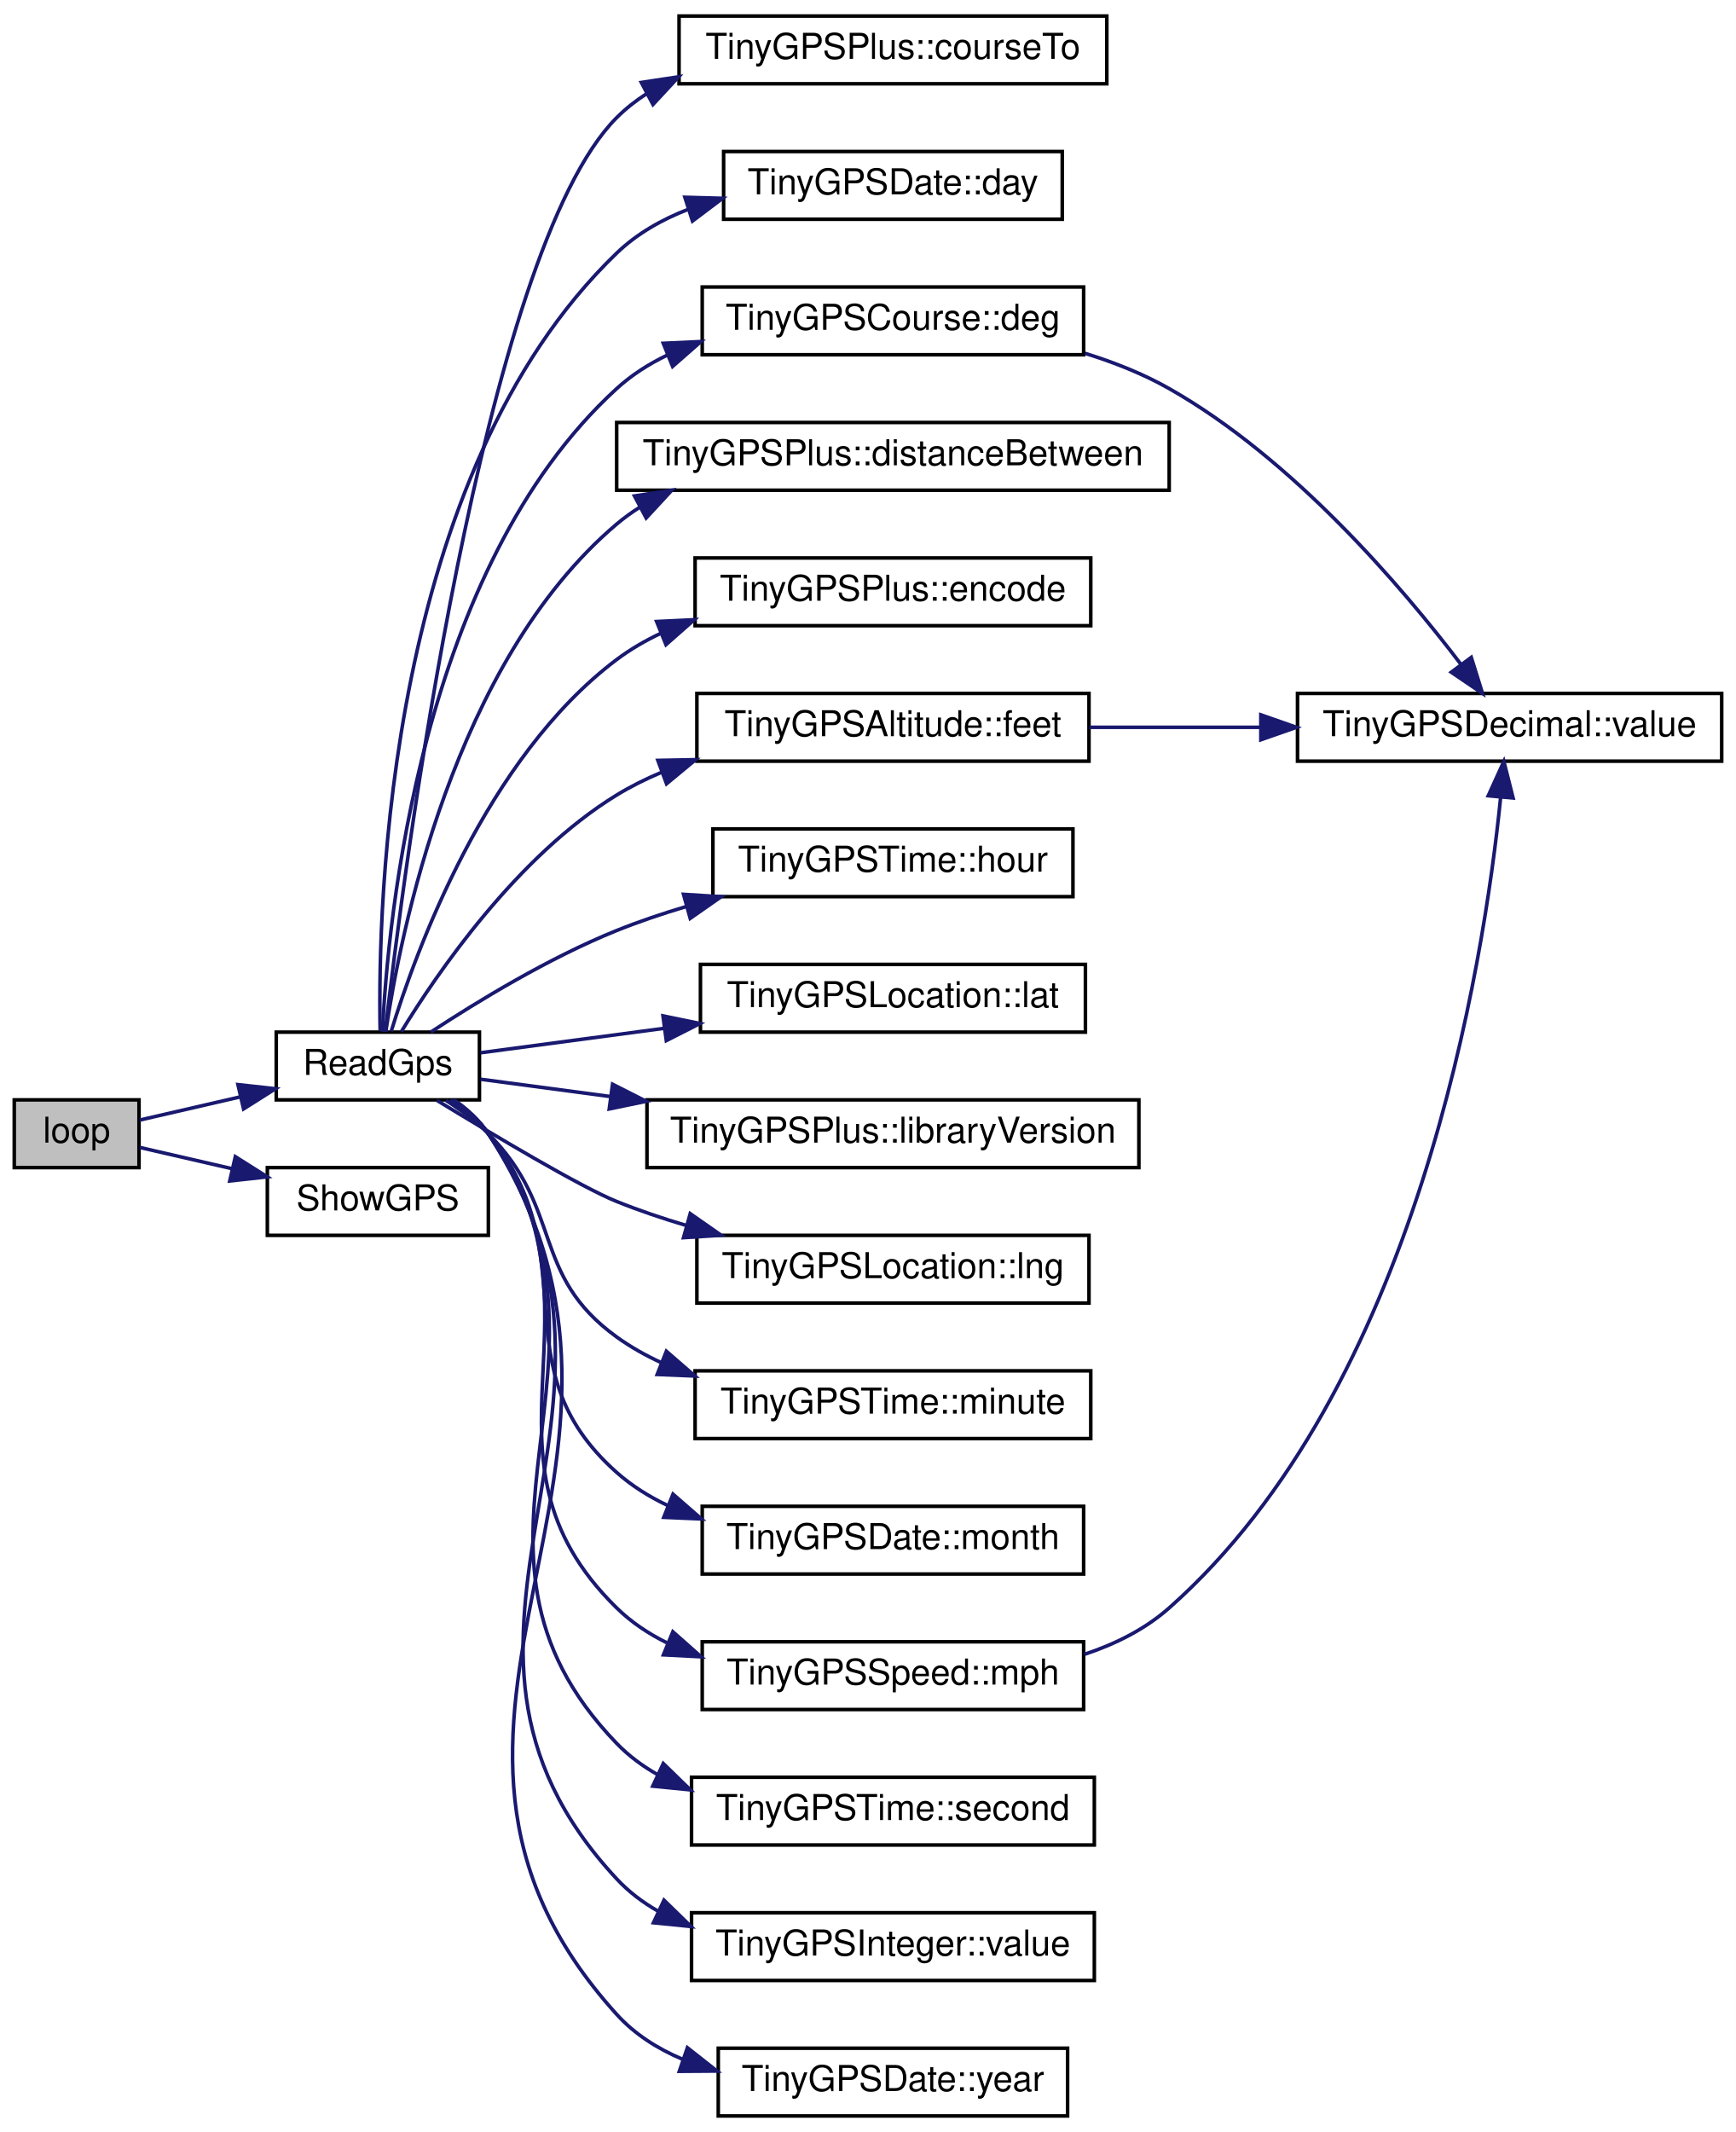
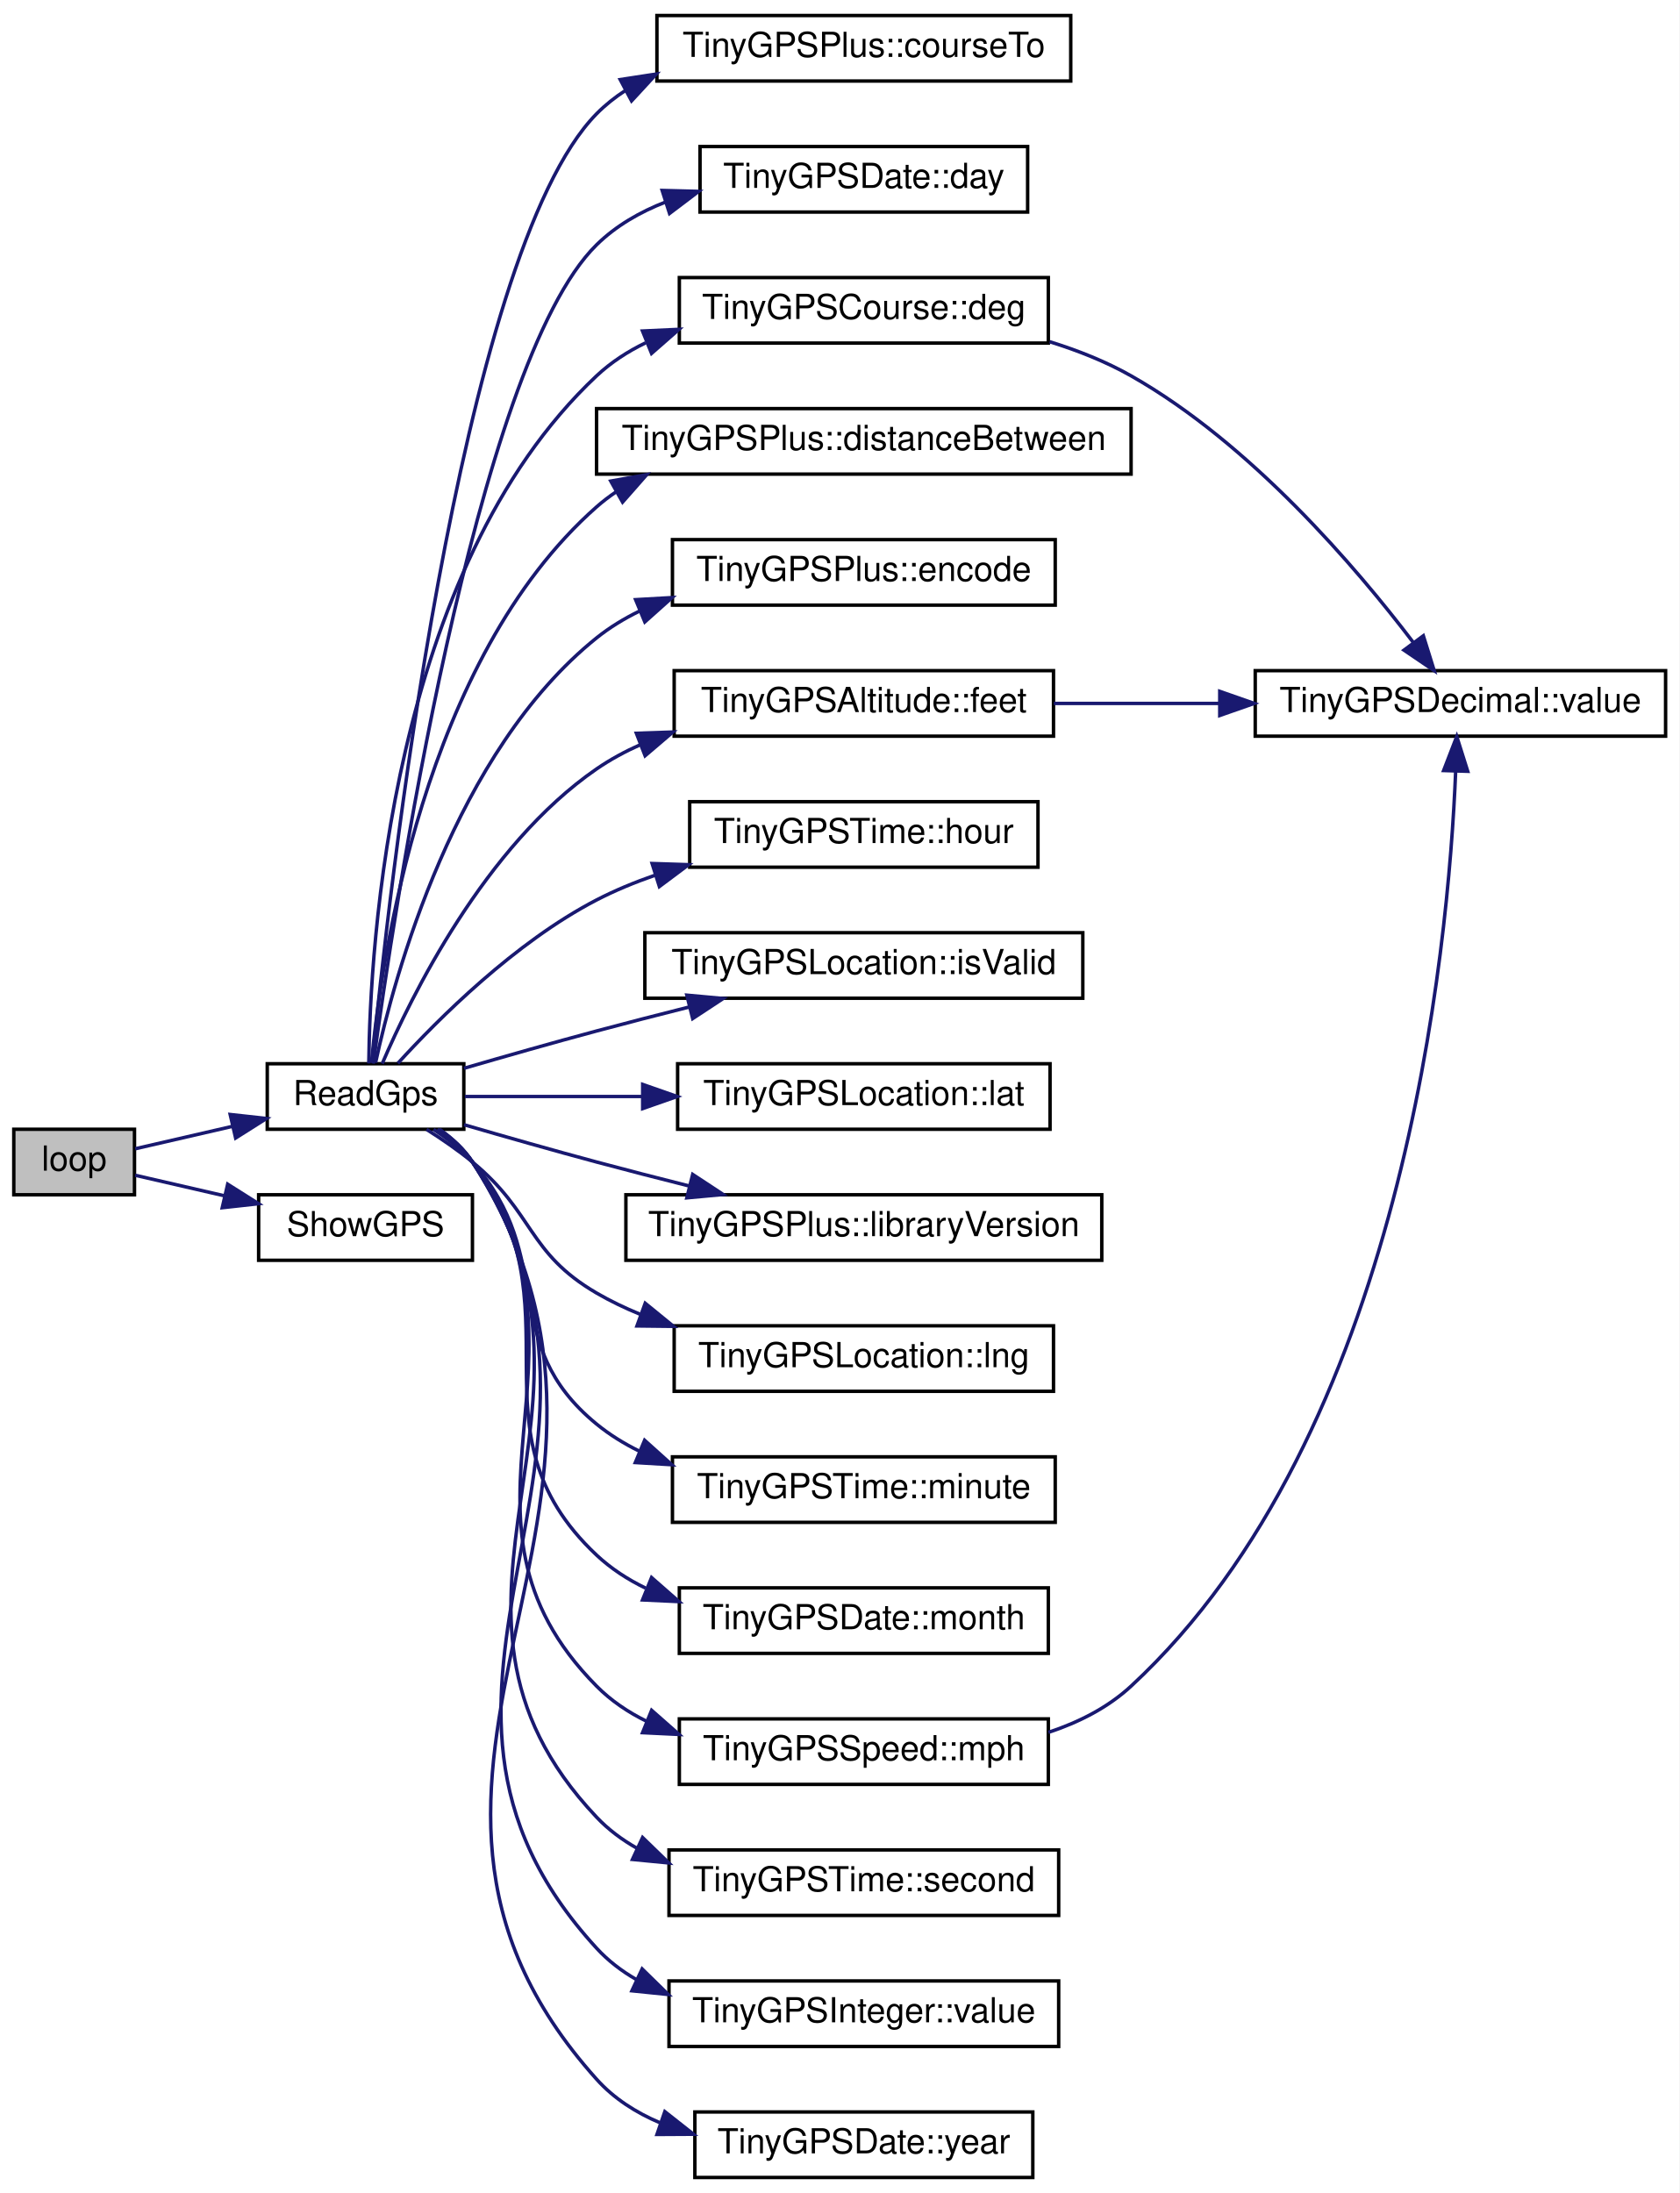
- <svg xmlns="http://www.w3.org/2000/svg" xmlns:xlink="http://www.w3.org/1999/xlink" width="487pt" height="598pt" viewBox="0.00 0.00 487.00 598.00">
-   <g id="graph0" class="graph" transform="scale(1 1) rotate(0) translate(4 594)">
-     <polygon fill="white" stroke="transparent" points="-4,4 -4,-594 483,-594 483,4 -4,4" />
+ <svg xmlns="http://www.w3.org/2000/svg" xmlns:xlink="http://www.w3.org/1999/xlink" width="487pt" height="636pt" viewBox="0.00 0.00 487.00 636.00">
+   <g id="graph0" class="graph" transform="scale(1 1) rotate(0) translate(4 632)">
+     <polygon fill="white" stroke="transparent" points="-4,4 -4,-632 483,-632 483,4 -4,4" />
    <g id="node1" class="node">
      <g id="a_node1">
        <a xlink:title=" ">
-           <polygon fill="#bfbfbf" stroke="black" points="0,-266.5 0,-285.5 35,-285.5 35,-266.5 0,-266.5" />
-           <text text-anchor="middle" x="17.5" y="-273.5" font-family="Helvetica,sans-Serif" font-size="10.00">loop</text>
+           <polygon fill="#bfbfbf" stroke="black" points="0,-285.5 0,-304.5 35,-304.5 35,-285.5 0,-285.5" />
+           <text text-anchor="middle" x="17.5" y="-292.5" font-family="Helvetica,sans-Serif" font-size="10.00">loop</text>
        </a>
      </g>
    </g>
    <g id="node2" class="node">
      <g id="a_node2">
-         <a xlink:href="_sensor_hub_2src_2main_8cpp.html#adf4ab5f33d1ca1e1dd96454622f105d7" target="_top" xlink:title=" ">
-           <polygon fill="white" stroke="black" points="73.5,-285.5 73.5,-304.5 130.5,-304.5 130.5,-285.5 73.5,-285.5" />
-           <text text-anchor="middle" x="102" y="-292.5" font-family="Helvetica,sans-Serif" font-size="10.00">ReadGps</text>
+         <a xlink:href="_sensor_hub_l_c_2src_2main_8cpp.html#adf4ab5f33d1ca1e1dd96454622f105d7" target="_top" xlink:title=" ">
+           <polygon fill="white" stroke="black" points="73.5,-304.5 73.5,-323.5 130.5,-323.5 130.5,-304.5 73.5,-304.5" />
+           <text text-anchor="middle" x="102" y="-311.5" font-family="Helvetica,sans-Serif" font-size="10.00">ReadGps</text>
        </a>
      </g>
    </g>
    <g id="edge1" class="edge">
-       <path fill="none" stroke="midnightblue" d="M35.2,-279.84C43.3,-281.71 53.4,-284.04 63.23,-286.3" />
-       <polygon fill="midnightblue" stroke="midnightblue" points="62.75,-289.78 73.28,-288.62 64.33,-282.96 62.75,-289.78" />
-     </g>
-     <g id="node20" class="node">
-       <g id="a_node20">
-         <a xlink:href="_sensor_hub_2src_2main_8cpp.html#a6dfb0fe1b733dfc8e9d989a321596850" target="_top" xlink:title=" ">
-           <polygon fill="white" stroke="black" points="71,-247.5 71,-266.5 133,-266.5 133,-247.5 71,-247.5" />
-           <text text-anchor="middle" x="102" y="-254.5" font-family="Helvetica,sans-Serif" font-size="10.00">ShowGPS</text>
-         </a>
-       </g>
-     </g>
-     <g id="edge21" class="edge">
-       <path fill="none" stroke="midnightblue" d="M35.2,-272.16C42.73,-270.42 51.99,-268.29 61.16,-266.18" />
-       <polygon fill="midnightblue" stroke="midnightblue" points="62.02,-269.57 70.98,-263.91 60.45,-262.75 62.02,-269.57" />
+       <path fill="none" stroke="midnightblue" d="M35.2,-298.84C43.3,-300.71 53.4,-303.04 63.23,-305.3" />
+       <polygon fill="midnightblue" stroke="midnightblue" points="62.75,-308.78 73.28,-307.62 64.33,-301.96 62.75,-308.78" />
+     </g>
+     <g id="node21" class="node">
+       <g id="a_node21">
+         <a xlink:href="_sensor_hub_l_c_2src_2main_8cpp.html#a6dfb0fe1b733dfc8e9d989a321596850" target="_top" xlink:title=" ">
+           <polygon fill="white" stroke="black" points="71,-266.5 71,-285.5 133,-285.5 133,-266.5 71,-266.5" />
+           <text text-anchor="middle" x="102" y="-273.5" font-family="Helvetica,sans-Serif" font-size="10.00">ShowGPS</text>
+         </a>
+       </g>
+     </g>
+     <g id="edge22" class="edge">
+       <path fill="none" stroke="midnightblue" d="M35.2,-291.16C42.73,-289.42 51.99,-287.29 61.16,-285.18" />
+       <polygon fill="midnightblue" stroke="midnightblue" points="62.02,-288.57 70.98,-282.91 60.45,-281.75 62.02,-288.57" />
    </g>
    <g id="node3" class="node">
      <g id="a_node3">
        <a xlink:href="class_tiny_g_p_s_plus.html#af338c18ccf58a47659be1ffc8259541d" target="_top" xlink:title=" ">
-           <polygon fill="white" stroke="black" points="186.5,-570.5 186.5,-589.5 306.5,-589.5 306.5,-570.5 186.5,-570.5" />
-           <text text-anchor="middle" x="246.5" y="-577.5" font-family="Helvetica,sans-Serif" font-size="10.00">TinyGPSPlus::courseTo</text>
+           <polygon fill="white" stroke="black" points="186.5,-608.5 186.5,-627.5 306.5,-627.5 306.5,-608.5 186.5,-608.5" />
+           <text text-anchor="middle" x="246.5" y="-615.5" font-family="Helvetica,sans-Serif" font-size="10.00">TinyGPSPlus::courseTo</text>
        </a>
      </g>
    </g>
    <g id="edge2" class="edge">
-       <path fill="none" stroke="midnightblue" d="M104.07,-304.66C109.05,-347.92 131.32,-523.31 169,-561 171.54,-563.54 174.37,-565.77 177.4,-567.71" />
-       <polygon fill="midnightblue" stroke="midnightblue" points="175.91,-570.88 186.39,-572.46 179.18,-564.69 175.91,-570.88" />
+       <path fill="none" stroke="midnightblue" d="M103.91,-323.73C108.31,-368.98 128.92,-558.28 169,-599 171.52,-601.56 174.34,-603.8 177.35,-605.75" />
+       <polygon fill="midnightblue" stroke="midnightblue" points="175.85,-608.92 186.32,-610.53 179.14,-602.74 175.85,-608.92" />
    </g>
    <g id="node4" class="node">
      <g id="a_node4">
        <a xlink:href="struct_tiny_g_p_s_date.html#ae8cc5f80c49e328f792d168a44062000" target="_top" xlink:title=" ">
-           <polygon fill="white" stroke="black" points="199,-532.5 199,-551.5 294,-551.5 294,-532.5 199,-532.5" />
-           <text text-anchor="middle" x="246.5" y="-539.5" font-family="Helvetica,sans-Serif" font-size="10.00">TinyGPSDate::day</text>
+           <polygon fill="white" stroke="black" points="199,-570.5 199,-589.5 294,-589.5 294,-570.5 199,-570.5" />
+           <text text-anchor="middle" x="246.5" y="-577.5" font-family="Helvetica,sans-Serif" font-size="10.00">TinyGPSDate::day</text>
        </a>
      </g>
    </g>
    <g id="edge3" class="edge">
-       <path fill="none" stroke="midnightblue" d="M102.64,-304.95C101.95,-340.28 104.57,-460.99 169,-523 174.69,-528.47 181.69,-532.44 189.13,-535.31" />
-       <polygon fill="midnightblue" stroke="midnightblue" points="188.13,-538.67 198.72,-538.38 190.27,-532 188.13,-538.67" />
+       <path fill="none" stroke="midnightblue" d="M104.25,-323.53C109.82,-364.63 133.7,-526.32 169,-561 174.63,-566.53 181.6,-570.53 189.03,-573.42" />
+       <polygon fill="midnightblue" stroke="midnightblue" points="188.02,-576.77 198.61,-576.5 190.16,-570.1 188.02,-576.77" />
    </g>
    <g id="node5" class="node">
      <g id="a_node5">
        <a xlink:href="struct_tiny_g_p_s_course.html#a76dc8ae6c2fe5ead9b44c8d53a3272ca" target="_top" xlink:title=" ">
-           <polygon fill="white" stroke="black" points="193,-494.5 193,-513.5 300,-513.5 300,-494.5 193,-494.5" />
-           <text text-anchor="middle" x="246.5" y="-501.5" font-family="Helvetica,sans-Serif" font-size="10.00">TinyGPSCourse::deg</text>
+           <polygon fill="white" stroke="black" points="193,-532.5 193,-551.5 300,-551.5 300,-532.5 193,-532.5" />
+           <text text-anchor="middle" x="246.5" y="-539.5" font-family="Helvetica,sans-Serif" font-size="10.00">TinyGPSCourse::deg</text>
        </a>
      </g>
    </g>
    <g id="edge4" class="edge">
-       <path fill="none" stroke="midnightblue" d="M103.29,-304.6C104.77,-335.7 113.81,-434.61 169,-485 173.17,-488.81 177.98,-491.88 183.12,-494.36" />
-       <polygon fill="midnightblue" stroke="midnightblue" points="182.07,-497.71 192.65,-498.2 184.69,-491.22 182.07,-497.71" />
+       <path fill="none" stroke="midnightblue" d="M102.94,-323.59C103.29,-356.62 109.1,-466.73 169,-523 173.18,-526.92 178.03,-530.07 183.24,-532.59" />
+       <polygon fill="midnightblue" stroke="midnightblue" points="182.32,-536 192.9,-536.49 184.94,-529.51 182.32,-536" />
    </g>
    <g id="node7" class="node">
      <g id="a_node7">
        <a xlink:href="class_tiny_g_p_s_plus.html#ace607cf3a6d49628e44eae1232237138" target="_top" xlink:title=" ">
-           <polygon fill="white" stroke="black" points="169,-456.5 169,-475.5 324,-475.5 324,-456.5 169,-456.5" />
-           <text text-anchor="middle" x="246.5" y="-463.5" font-family="Helvetica,sans-Serif" font-size="10.00">TinyGPSPlus::distanceBetween</text>
+           <polygon fill="white" stroke="black" points="169,-494.5 169,-513.5 324,-513.5 324,-494.5 169,-494.5" />
+           <text text-anchor="middle" x="246.5" y="-501.5" font-family="Helvetica,sans-Serif" font-size="10.00">TinyGPSPlus::distanceBetween</text>
        </a>
      </g>
    </g>
    <g id="edge6" class="edge">
-       <path fill="none" stroke="midnightblue" d="M104.22,-304.56C108.16,-331.43 123.1,-408.16 169,-447 171.01,-448.7 173.15,-450.25 175.39,-451.67" />
-       <polygon fill="midnightblue" stroke="midnightblue" points="173.99,-454.89 184.46,-456.49 177.27,-448.71 173.99,-454.89" />
+       <path fill="none" stroke="midnightblue" d="M103.73,-323.88C106.46,-353.22 118.65,-440.58 169,-485 170.75,-486.54 172.61,-487.97 174.55,-489.28" />
+       <polygon fill="midnightblue" stroke="midnightblue" points="173.11,-492.48 183.54,-494.34 176.54,-486.38 173.11,-492.48" />
    </g>
    <g id="node8" class="node">
      <g id="a_node8">
        <a xlink:href="class_tiny_g_p_s_plus.html#ad7b78320b7e4967df17c6a27008a5154" target="_top" xlink:title=" ">
-           <polygon fill="white" stroke="black" points="191,-418.5 191,-437.5 302,-437.5 302,-418.5 191,-418.5" />
-           <text text-anchor="middle" x="246.5" y="-425.5" font-family="Helvetica,sans-Serif" font-size="10.00">TinyGPSPlus::encode</text>
+           <polygon fill="white" stroke="black" points="191,-456.5 191,-475.5 302,-475.5 302,-456.5 191,-456.5" />
+           <text text-anchor="middle" x="246.5" y="-463.5" font-family="Helvetica,sans-Serif" font-size="10.00">TinyGPSPlus::encode</text>
        </a>
      </g>
    </g>
    <g id="edge7" class="edge">
-       <path fill="none" stroke="midnightblue" d="M105.74,-304.7C112.53,-326.85 132.26,-381.37 169,-409 172.83,-411.88 177.05,-414.33 181.47,-416.41" />
-       <polygon fill="midnightblue" stroke="midnightblue" points="180.2,-419.67 190.78,-420.18 182.83,-413.18 180.2,-419.67" />
+       <path fill="none" stroke="midnightblue" d="M104.91,-323.79C110.26,-348.53 127.8,-413.9 169,-447 172.8,-450.05 177.02,-452.62 181.48,-454.79" />
+       <polygon fill="midnightblue" stroke="midnightblue" points="180.32,-458.09 190.89,-458.69 182.99,-451.63 180.32,-458.09" />
    </g>
    <g id="node9" class="node">
      <g id="a_node9">
        <a xlink:href="struct_tiny_g_p_s_altitude.html#ac782babc0c485d47e6f57384e88b8cc8" target="_top" xlink:title=" ">
-           <polygon fill="white" stroke="black" points="191.5,-380.5 191.5,-399.5 301.5,-399.5 301.5,-380.5 191.5,-380.5" />
-           <text text-anchor="middle" x="246.5" y="-387.5" font-family="Helvetica,sans-Serif" font-size="10.00">TinyGPSAltitude::feet</text>
+           <polygon fill="white" stroke="black" points="191.5,-418.5 191.5,-437.5 301.5,-437.5 301.5,-418.5 191.5,-418.5" />
+           <text text-anchor="middle" x="246.5" y="-425.5" font-family="Helvetica,sans-Serif" font-size="10.00">TinyGPSAltitude::feet</text>
        </a>
      </g>
    </g>
    <g id="edge8" class="edge">
-       <path fill="none" stroke="midnightblue" d="M108.57,-304.61C118.52,-320.9 140.98,-353.84 169,-371 172.91,-373.4 177.11,-375.49 181.46,-377.32" />
-       <polygon fill="midnightblue" stroke="midnightblue" points="180.55,-380.72 191.15,-380.92 182.99,-374.16 180.55,-380.72" />
+       <path fill="none" stroke="midnightblue" d="M106.84,-323.53C115.12,-342.84 136.59,-386.66 169,-409 172.95,-411.72 177.25,-414.05 181.73,-416.05" />
+       <polygon fill="midnightblue" stroke="midnightblue" points="180.54,-419.34 191.13,-419.7 183.07,-412.82 180.54,-419.34" />
    </g>
    <g id="node10" class="node">
      <g id="a_node10">
        <a xlink:href="struct_tiny_g_p_s_time.html#a37fdb629b6ed0e31134214c7d07df2b1" target="_top" xlink:title=" ">
-           <polygon fill="white" stroke="black" points="196,-342.5 196,-361.5 297,-361.5 297,-342.5 196,-342.5" />
-           <text text-anchor="middle" x="246.5" y="-349.5" font-family="Helvetica,sans-Serif" font-size="10.00">TinyGPSTime::hour</text>
+           <polygon fill="white" stroke="black" points="196,-380.5 196,-399.5 297,-399.5 297,-380.5 196,-380.5" />
+           <text text-anchor="middle" x="246.5" y="-387.5" font-family="Helvetica,sans-Serif" font-size="10.00">TinyGPSTime::hour</text>
        </a>
      </g>
    </g>
    <g id="edge10" class="edge">
-       <path fill="none" stroke="midnightblue" d="M116.84,-304.5C129.81,-313.03 149.99,-325.34 169,-333 175.23,-335.51 181.87,-337.75 188.55,-339.74" />
-       <polygon fill="midnightblue" stroke="midnightblue" points="187.75,-343.15 198.32,-342.48 189.63,-336.41 187.75,-343.15" />
+       <path fill="none" stroke="midnightblue" d="M111.38,-323.63C123.02,-336.4 145.34,-358.74 169,-371 174.29,-373.74 180,-376.1 185.83,-378.13" />
+       <polygon fill="midnightblue" stroke="midnightblue" points="185.1,-381.57 195.69,-381.23 187.21,-374.89 185.1,-381.57" />
    </g>
    <g id="node11" class="node">
      <g id="a_node11">
+         <a xlink:href="struct_tiny_g_p_s_location.html#aa5182c29798506eb727058d884f20633" target="_top" xlink:title=" ">
+           <polygon fill="white" stroke="black" points="183,-342.5 183,-361.5 310,-361.5 310,-342.5 183,-342.5" />
+           <text text-anchor="middle" x="246.5" y="-349.5" font-family="Helvetica,sans-Serif" font-size="10.00">TinyGPSLocation::isValid</text>
+         </a>
+       </g>
+     </g>
+     <g id="edge11" class="edge">
+       <path fill="none" stroke="midnightblue" d="M130.55,-322.18C142.36,-325.62 156.33,-329.6 169,-333 177.64,-335.32 186.86,-337.69 195.8,-339.94" />
+       <polygon fill="midnightblue" stroke="midnightblue" points="195.17,-343.39 205.72,-342.42 196.87,-336.6 195.17,-343.39" />
+     </g>
+     <g id="node12" class="node">
+       <g id="a_node12">
        <a xlink:href="struct_tiny_g_p_s_location.html#a86c3acea4f317b427eebb667e4d05a49" target="_top" xlink:title=" ">
          <polygon fill="white" stroke="black" points="192.5,-304.5 192.5,-323.5 300.5,-323.5 300.5,-304.5 192.5,-304.5" />
          <text text-anchor="middle" x="246.5" y="-311.5" font-family="Helvetica,sans-Serif" font-size="10.00">TinyGPSLocation::lat</text>
        </a>
      </g>
    </g>
-     <g id="edge11" class="edge">
-       <path fill="none" stroke="midnightblue" d="M130.81,-298.71C145.58,-300.68 164.36,-303.18 182.43,-305.59" />
-       <polygon fill="midnightblue" stroke="midnightblue" points="181.99,-309.06 192.37,-306.92 182.92,-302.12 181.99,-309.06" />
-     </g>
-     <g id="node12" class="node">
-       <g id="a_node12">
+     <g id="edge12" class="edge">
+       <path fill="none" stroke="midnightblue" d="M130.81,-314C145.51,-314 164.19,-314 182.18,-314" />
+       <polygon fill="midnightblue" stroke="midnightblue" points="182.37,-317.5 192.37,-314 182.37,-310.5 182.37,-317.5" />
+     </g>
+     <g id="node13" class="node">
+       <g id="a_node13">
        <a xlink:href="class_tiny_g_p_s_plus.html#a1ec39648e1c80c59f4fded642fdb88ae" target="_top" xlink:title=" ">
          <polygon fill="white" stroke="black" points="177.5,-266.5 177.5,-285.5 315.5,-285.5 315.5,-266.5 177.5,-266.5" />
          <text text-anchor="middle" x="246.5" y="-273.5" font-family="Helvetica,sans-Serif" font-size="10.00">TinyGPSPlus::libraryVersion</text>
        </a>
      </g>
    </g>
-     <g id="edge12" class="edge">
-       <path fill="none" stroke="midnightblue" d="M130.81,-291.29C141.46,-289.87 154.21,-288.17 167.27,-286.43" />
-       <polygon fill="midnightblue" stroke="midnightblue" points="167.84,-289.89 177.28,-285.1 166.91,-282.95 167.84,-289.89" />
-     </g>
-     <g id="node13" class="node">
-       <g id="a_node13">
+     <g id="edge13" class="edge">
+       <path fill="none" stroke="midnightblue" d="M130.55,-305.82C142.36,-302.38 156.33,-298.4 169,-295 177.64,-292.68 186.86,-290.31 195.8,-288.06" />
+       <polygon fill="midnightblue" stroke="midnightblue" points="196.87,-291.4 205.72,-285.58 195.17,-284.61 196.87,-291.4" />
+     </g>
+     <g id="node14" class="node">
+       <g id="a_node14">
        <a xlink:href="struct_tiny_g_p_s_location.html#a544e9009a5580b2fd5466821a5e5b782" target="_top" xlink:title=" ">
          <polygon fill="white" stroke="black" points="191.5,-228.5 191.5,-247.5 301.5,-247.5 301.5,-228.5 191.5,-228.5" />
          <text text-anchor="middle" x="246.5" y="-235.5" font-family="Helvetica,sans-Serif" font-size="10.00">TinyGPSLocation::lng</text>
        </a>
      </g>
    </g>
-     <g id="edge13" class="edge">
-       <path fill="none" stroke="midnightblue" d="M118.55,-285.37C134.69,-275.51 158.94,-261.05 169,-257 175.23,-254.49 181.87,-252.25 188.55,-250.26" />
-       <polygon fill="midnightblue" stroke="midnightblue" points="189.63,-253.59 198.32,-247.52 187.75,-246.85 189.63,-253.59" />
-     </g>
-     <g id="node14" class="node">
-       <g id="a_node14">
+     <g id="edge14" class="edge">
+       <path fill="none" stroke="midnightblue" d="M119.7,-304.45C124.18,-301.62 128.91,-298.37 133,-295 150.96,-280.22 148.9,-268.72 169,-257 172.96,-254.69 177.2,-252.66 181.57,-250.87" />
+       <polygon fill="midnightblue" stroke="midnightblue" points="183.1,-254.04 191.31,-247.34 180.71,-247.46 183.1,-254.04" />
+     </g>
+     <g id="node15" class="node">
+       <g id="a_node15">
        <a xlink:href="struct_tiny_g_p_s_time.html#aef83c20c14d404219299da2d7e35cdce" target="_top" xlink:title=" ">
          <polygon fill="white" stroke="black" points="191,-190.5 191,-209.5 302,-209.5 302,-190.5 191,-190.5" />
          <text text-anchor="middle" x="246.5" y="-197.5" font-family="Helvetica,sans-Serif" font-size="10.00">TinyGPSTime::minute</text>
        </a>
      </g>
    </g>
-     <g id="edge14" class="edge">
-       <path fill="none" stroke="midnightblue" d="M121.1,-285.35C125.28,-282.65 129.51,-279.49 133,-276 154.17,-254.8 144.71,-236.54 169,-219 172.89,-216.19 177.14,-213.8 181.59,-211.76" />
-       <polygon fill="midnightblue" stroke="midnightblue" points="182.94,-214.99 190.95,-208.04 180.36,-208.48 182.94,-214.99" />
-     </g>
-     <g id="node15" class="node">
-       <g id="a_node15">
+     <g id="edge15" class="edge">
+       <path fill="none" stroke="midnightblue" d="M121.72,-304.44C125.78,-301.77 129.81,-298.6 133,-295 157.77,-267.01 140.08,-242.67 169,-219 172.77,-215.91 176.98,-213.32 181.42,-211.13" />
+       <polygon fill="midnightblue" stroke="midnightblue" points="182.93,-214.3 190.81,-207.21 180.23,-207.84 182.93,-214.3" />
+     </g>
+     <g id="node16" class="node">
+       <g id="a_node16">
        <a xlink:href="struct_tiny_g_p_s_date.html#a6f3c5b4e72ef28b010f94ac9016315f3" target="_top" xlink:title=" ">
          <polygon fill="white" stroke="black" points="193,-152.5 193,-171.5 300,-171.5 300,-152.5 193,-152.5" />
          <text text-anchor="middle" x="246.5" y="-159.5" font-family="Helvetica,sans-Serif" font-size="10.00">TinyGPSDate::month</text>
        </a>
      </g>
    </g>
-     <g id="edge15" class="edge">
-       <path fill="none" stroke="midnightblue" d="M122.25,-285.41C126.19,-282.78 130.04,-279.63 133,-276 161.54,-241.01 135.23,-210.98 169,-181 173.22,-177.25 178.07,-174.22 183.23,-171.77" />
-       <polygon fill="midnightblue" stroke="midnightblue" points="184.8,-174.91 192.79,-167.95 182.21,-168.41 184.8,-174.91" />
-     </g>
-     <g id="node16" class="node">
-       <g id="a_node16">
+     <g id="edge16" class="edge">
+       <path fill="none" stroke="midnightblue" d="M122.71,-304.33C126.54,-301.73 130.22,-298.62 133,-295 165.41,-252.9 130.27,-217.38 169,-181 173.18,-177.08 178.03,-173.93 183.24,-171.41" />
+       <polygon fill="midnightblue" stroke="midnightblue" points="184.94,-174.49 192.9,-167.51 182.32,-168 184.94,-174.49" />
+     </g>
+     <g id="node17" class="node">
+       <g id="a_node17">
        <a xlink:href="struct_tiny_g_p_s_speed.html#a1809120167961ea9a85e860a964b1c6e" target="_top" xlink:title=" ">
          <polygon fill="white" stroke="black" points="193,-114.5 193,-133.5 300,-133.5 300,-114.5 193,-114.5" />
          <text text-anchor="middle" x="246.5" y="-121.5" font-family="Helvetica,sans-Serif" font-size="10.00">TinyGPSSpeed::mph</text>
        </a>
      </g>
    </g>
-     <g id="edge16" class="edge">
-       <path fill="none" stroke="midnightblue" d="M122.82,-285.41C126.64,-282.81 130.29,-279.67 133,-276 169.34,-226.71 125.25,-185.85 169,-143 173.09,-138.99 177.9,-135.78 183.06,-133.23" />
-       <polygon fill="midnightblue" stroke="midnightblue" points="184.76,-136.31 192.69,-129.29 182.11,-129.84 184.76,-136.31" />
-     </g>
-     <g id="node17" class="node">
-       <g id="a_node17">
+     <g id="edge17" class="edge">
+       <path fill="none" stroke="midnightblue" d="M122.91,-304.48C126.73,-301.87 130.35,-298.71 133,-295 173.3,-238.47 120.18,-192.36 169,-143 173.19,-138.76 178.17,-135.42 183.55,-132.78" />
+       <polygon fill="midnightblue" stroke="midnightblue" points="184.96,-135.99 192.91,-128.99 182.33,-129.5 184.96,-135.99" />
+     </g>
+     <g id="node18" class="node">
+       <g id="a_node18">
        <a xlink:href="struct_tiny_g_p_s_time.html#a729cab36ced07eb5607503663fbe33e8" target="_top" xlink:title=" ">
          <polygon fill="white" stroke="black" points="190,-76.5 190,-95.5 303,-95.5 303,-76.5 190,-76.5" />
          <text text-anchor="middle" x="246.5" y="-83.5" font-family="Helvetica,sans-Serif" font-size="10.00">TinyGPSTime::second</text>
        </a>
      </g>
    </g>
-     <g id="edge18" class="edge">
-       <path fill="none" stroke="midnightblue" d="M123.29,-285.31C126.99,-282.74 130.47,-279.65 133,-276 177.29,-212.2 115.08,-160.9 169,-105 172.38,-101.49 176.31,-98.59 180.56,-96.2" />
-       <polygon fill="midnightblue" stroke="midnightblue" points="182.07,-99.36 189.66,-91.97 179.12,-93.01 182.07,-99.36" />
-     </g>
-     <g id="node18" class="node">
-       <g id="a_node18">
+     <g id="edge19" class="edge">
+       <path fill="none" stroke="midnightblue" d="M123.35,-304.35C127.04,-301.78 130.51,-298.67 133,-295 181.3,-223.91 109.96,-167.46 169,-105 172.4,-101.4 176.38,-98.44 180.69,-96" />
+       <polygon fill="midnightblue" stroke="midnightblue" points="182.34,-99.1 189.94,-91.72 179.4,-92.74 182.34,-99.1" />
+     </g>
+     <g id="node19" class="node">
+       <g id="a_node19">
        <a xlink:href="struct_tiny_g_p_s_integer.html#a67de7e76d61dbd25eb32f701d8ce867b" target="_top" xlink:title=" ">
          <polygon fill="white" stroke="black" points="190,-38.5 190,-57.5 303,-57.5 303,-38.5 190,-38.5" />
          <text text-anchor="middle" x="246.5" y="-45.5" font-family="Helvetica,sans-Serif" font-size="10.00">TinyGPSInteger::value</text>
        </a>
      </g>
    </g>
-     <g id="edge19" class="edge">
-       <path fill="none" stroke="midnightblue" d="M123.4,-285.39C127.09,-282.81 130.54,-279.69 133,-276 185.32,-197.59 104.82,-136.03 169,-67 172.37,-63.37 176.33,-60.39 180.62,-57.94" />
-       <polygon fill="midnightblue" stroke="midnightblue" points="182.27,-61.03 189.85,-53.64 179.31,-54.69 182.27,-61.03" />
-     </g>
-     <g id="node19" class="node">
-       <g id="a_node19">
+     <g id="edge20" class="edge">
+       <path fill="none" stroke="midnightblue" d="M123.44,-304.41C127.12,-301.84 130.56,-298.71 133,-295 189.34,-209.27 99.68,-142.62 169,-67 172.35,-63.35 176.28,-60.35 180.57,-57.89" />
+       <polygon fill="midnightblue" stroke="midnightblue" points="182.21,-60.98 189.78,-53.57 179.24,-54.64 182.21,-60.98" />
+     </g>
+     <g id="node20" class="node">
+       <g id="a_node20">
        <a xlink:href="struct_tiny_g_p_s_date.html#ae2cc914fec377b429d99f01204f50d60" target="_top" xlink:title=" ">
          <polygon fill="white" stroke="black" points="197.5,-0.5 197.5,-19.5 295.5,-19.5 295.5,-0.5 197.5,-0.5" />
          <text text-anchor="middle" x="246.5" y="-7.5" font-family="Helvetica,sans-Serif" font-size="10.00">TinyGPSDate::year</text>
        </a>
      </g>
    </g>
-     <g id="edge20" class="edge">
-       <path fill="none" stroke="midnightblue" d="M123.47,-285.43C127.15,-282.86 130.58,-279.72 133,-276 193.38,-182.93 94.52,-111.22 169,-29 174.05,-23.42 180.47,-19.36 187.42,-16.43" />
-       <polygon fill="midnightblue" stroke="midnightblue" points="188.84,-19.64 197.16,-13.09 186.57,-13.02 188.84,-19.64" />
+     <g id="edge21" class="edge">
+       <path fill="none" stroke="midnightblue" d="M123.5,-304.45C127.18,-301.87 130.6,-298.74 133,-295 197.42,-194.59 89.36,-117.82 169,-29 174.02,-23.4 180.42,-19.32 187.37,-16.38" />
+       <polygon fill="midnightblue" stroke="midnightblue" points="188.79,-19.6 197.11,-13.04 186.51,-12.98 188.79,-19.6" />
    </g>
    <g id="node6" class="node">
      <g id="a_node6">
        <a xlink:href="struct_tiny_g_p_s_decimal.html#ac3ce80976e5d8456e9f211b910a6cb19" target="_top" xlink:title=" ">
-           <polygon fill="white" stroke="black" points="360,-380.5 360,-399.5 479,-399.5 479,-380.5 360,-380.5" />
-           <text text-anchor="middle" x="419.5" y="-387.5" font-family="Helvetica,sans-Serif" font-size="10.00">TinyGPSDecimal::value</text>
+           <polygon fill="white" stroke="black" points="360,-418.5 360,-437.5 479,-437.5 479,-418.5 360,-418.5" />
+           <text text-anchor="middle" x="419.5" y="-425.5" font-family="Helvetica,sans-Serif" font-size="10.00">TinyGPSDecimal::value</text>
        </a>
      </g>
    </g>
    <g id="edge5" class="edge">
-       <path fill="none" stroke="midnightblue" d="M300.4,-494.89C308.59,-492.35 316.74,-489.12 324,-485 358.71,-465.32 389.32,-429.38 405.75,-407.79" />
-       <polygon fill="midnightblue" stroke="midnightblue" points="408.75,-409.62 411.9,-399.5 403.13,-405.45 408.75,-409.62" />
+       <path fill="none" stroke="midnightblue" d="M300.4,-532.89C308.59,-530.35 316.74,-527.12 324,-523 358.71,-503.32 389.32,-467.38 405.75,-445.79" />
+       <polygon fill="midnightblue" stroke="midnightblue" points="408.75,-447.62 411.9,-437.5 403.13,-443.45 408.75,-447.62" />
    </g>
    <g id="edge9" class="edge">
-       <path fill="none" stroke="midnightblue" d="M301.61,-390C316.78,-390 333.48,-390 349.39,-390" />
-       <polygon fill="midnightblue" stroke="midnightblue" points="349.71,-393.5 359.71,-390 349.71,-386.5 349.71,-393.5" />
-     </g>
-     <g id="edge17" class="edge">
-       <path fill="none" stroke="midnightblue" d="M300.19,-129.97C308.88,-132.85 317.24,-137.01 324,-143 393.72,-204.7 412.28,-323.63 416.99,-370.41" />
-       <polygon fill="midnightblue" stroke="midnightblue" points="413.51,-370.8 417.89,-380.44 420.48,-370.17 413.51,-370.8" />
+       <path fill="none" stroke="midnightblue" d="M301.61,-428C316.78,-428 333.48,-428 349.39,-428" />
+       <polygon fill="midnightblue" stroke="midnightblue" points="349.71,-431.5 359.71,-428 349.71,-424.5 349.71,-431.5" />
+     </g>
+     <g id="edge18" class="edge">
+       <path fill="none" stroke="midnightblue" d="M300.02,-129.59C308.83,-132.5 317.27,-136.77 324,-143 402.94,-216.1 416.02,-356.58 418.12,-408.28" />
+       <polygon fill="midnightblue" stroke="midnightblue" points="414.63,-408.53 418.44,-418.41 421.62,-408.31 414.63,-408.53" />
    </g>
  </g>
</svg>
